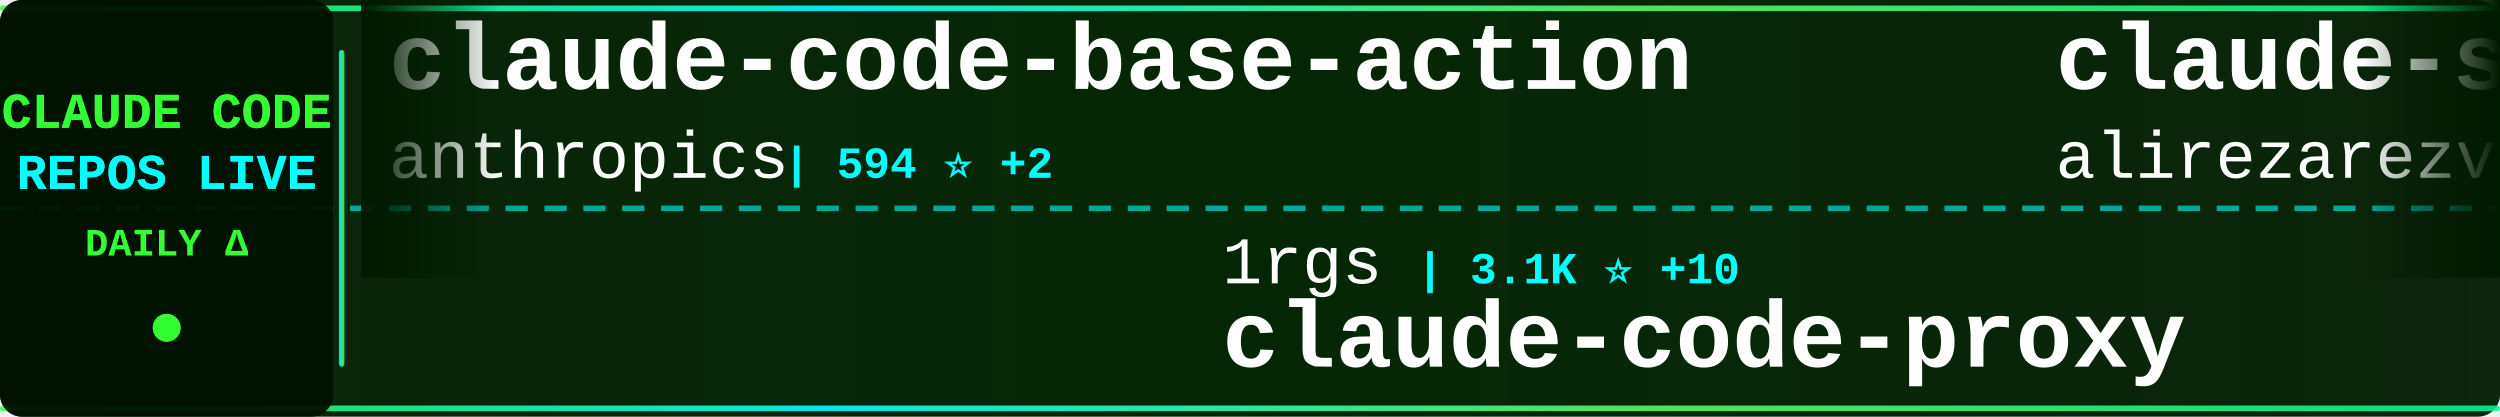
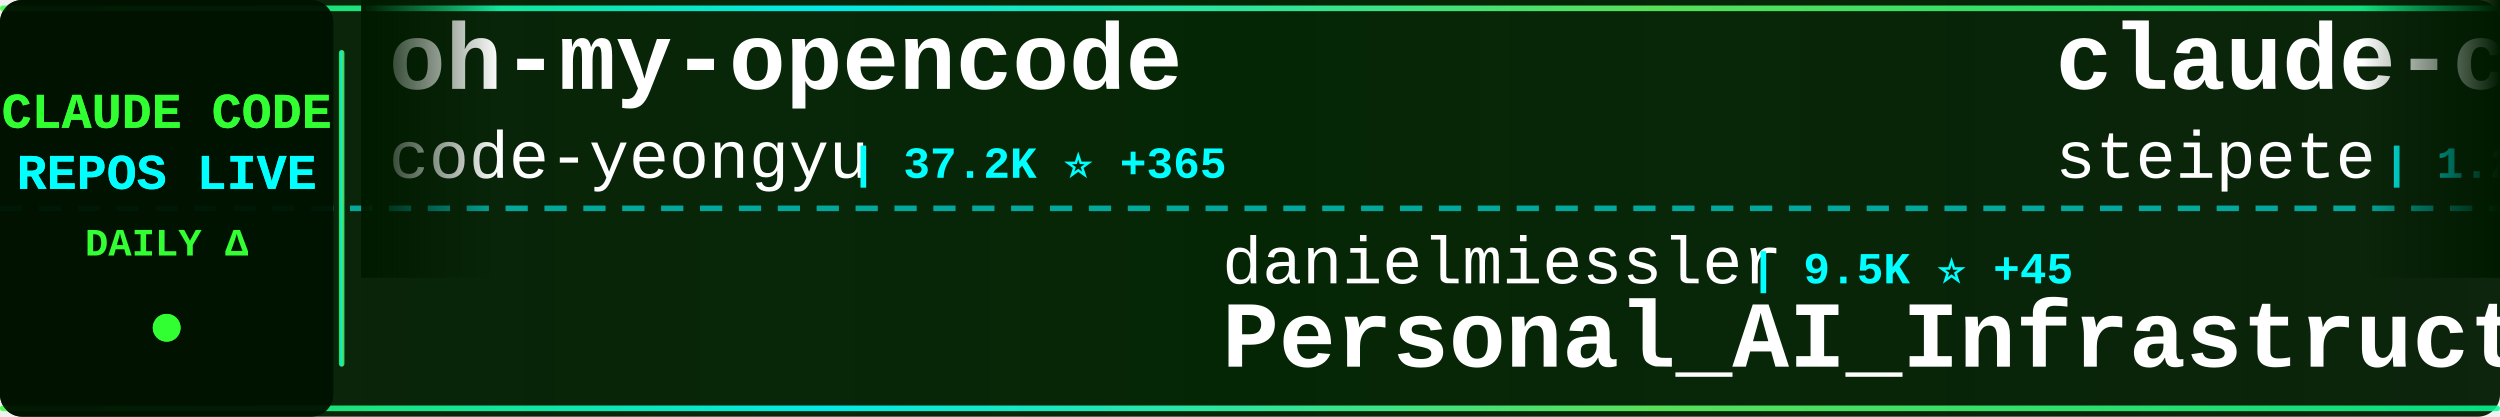
<svg xmlns="http://www.w3.org/2000/svg" width="900" height="150">
  <defs>
    <linearGradient id="tickerBg" x1="0%" y1="0%" x2="100%" y2="0%">
      <stop offset="0%" style="stop-color:#001a00;stop-opacity:0.95" />
      <stop offset="50%" style="stop-color:#002200;stop-opacity:0.98" />
      <stop offset="100%" style="stop-color:#001a00;stop-opacity:0.95" />
    </linearGradient>
    <linearGradient id="borderGrad" x1="0%" y1="0%" x2="100%" y2="0%">
      <stop offset="0%" style="stop-color:#33ff33;stop-opacity:0.85">
        <animate attributeName="stop-opacity" values="0.85;1;0.85" dur="2s" repeatCount="indefinite" />
      </stop>
      <stop offset="33%" style="stop-color:#00ffff;stop-opacity:0.9">
        <animate attributeName="stop-opacity" values="0.9;1;0.9" dur="2.2s" repeatCount="indefinite" />
      </stop>
      <stop offset="66%" style="stop-color:#66ff66;stop-opacity:0.85">
        <animate attributeName="stop-opacity" values="0.85;1;0.85" dur="1.8s" repeatCount="indefinite" />
      </stop>
      <stop offset="100%" style="stop-color:#00ff99;stop-opacity:0.85">
        <animate attributeName="stop-opacity" values="0.85;1;0.85" dur="2s" repeatCount="indefinite" />
      </stop>
    </linearGradient>
    <filter id="textGlow">
      <feGaussianBlur stdDeviation="0.1" result="coloredBlur" />
      <feMerge>
        <feMergeNode in="coloredBlur" />
        <feMergeNode in="SourceGraphic" />
      </feMerge>
    </filter>
    <filter id="metricGlow">
      <feGaussianBlur stdDeviation="0.2" result="coloredBlur" />
      <feMerge>
        <feMergeNode in="coloredBlur" />
        <feMergeNode in="SourceGraphic" />
      </feMerge>
    </filter>
    <linearGradient id="leftFade" x1="0%" y1="0%" x2="100%" y2="0%">
      <stop offset="0%" style="stop-color:#001a00;stop-opacity:1" />
      <stop offset="100%" style="stop-color:#001a00;stop-opacity:0" />
    </linearGradient>
    <linearGradient id="rightFade" x1="0%" y1="0%" x2="100%" y2="0%">
      <stop offset="0%" style="stop-color:#001a00;stop-opacity:0" />
      <stop offset="100%" style="stop-color:#001a00;stop-opacity:1" />
    </linearGradient>
  </defs>
  <rect width="900" height="150" fill="url(#tickerBg)" rx="8" />
  <rect x="0" y="2" width="900" height="2" fill="url(#borderGrad)" rx="1" />
  <rect x="0" y="146" width="900" height="2" fill="url(#borderGrad)" rx="1" />
  <line x1="0" y1="75" x2="900" y2="75" stroke="#00ffff" stroke-width="2" stroke-dasharray="8 6" opacity="0.6" />
  <rect x="0" y="0" width="120" height="150" fill="#001100" opacity="0.95" rx="8" />
  <text x="60" y="46" font-family="'Courier New', monospace" font-size="18" font-weight="bold" fill="#33ff33" text-anchor="middle" filter="url(#textGlow)">
    CLAUDE CODE
  </text>
  <text x="60" y="68" font-family="'Courier New', monospace" font-size="18" font-weight="bold" fill="#00ffff" text-anchor="middle" filter="url(#textGlow)">
    REPOS LIVE
  </text>
  <text x="60" y="92" font-family="'Courier New', monospace" font-size="14" font-weight="bold" fill="#33ff33" text-anchor="middle">
    DAILY Δ
  </text>
  <circle cx="60" cy="118" r="5" fill="#33ff33" filter="url(#metricGlow)">
    <animate attributeName="r" values="4;6;4" dur="1.5s" repeatCount="indefinite" />
    <animate attributeName="opacity" values="0.6;1;0.6" dur="1.5s" repeatCount="indefinite" />
  </circle>
  <rect x="122" y="18" width="2" height="114" fill="url(#borderGrad)" rx="1" />
  <clipPath id="tickerClip">
    <rect x="130" y="0" width="770" height="150" />
  </clipPath>
  <g clip-path="url(#tickerClip)">
    <g id="tickerItems">
      <animateTransform attributeName="transform" attributeType="XML" type="translate" from="0 0" to="-3000 0" dur="54s" repeatCount="indefinite" />
      <g transform="translate(0, 0)">
-         <text x="140" y="32" font-family="'Courier New', monospace" font-size="34" font-weight="bold" fill="#ffffff">claude-code-base-action</text>
-         <text x="140" y="64" font-family="'Courier New', monospace" font-size="24" font-weight="normal" fill="#ffffff" opacity="1.0">anthropics</text>
-         <text x="282" y="64" font-family="'Courier New', monospace" font-size="16" font-weight="bold" fill="#00ffff"> | 594 ⭐ +2</text>
+         <text x="140" y="32" font-family="'Courier New', monospace" font-size="34" font-weight="bold" fill="#ffffff">oh-my-opencode</text>
+         <text x="140" y="64" font-family="'Courier New', monospace" font-size="24" font-weight="normal" fill="#ffffff" opacity="1.0">code-yeongyu</text>
+         <text x="306" y="64" font-family="'Courier New', monospace" font-size="16" font-weight="bold" fill="#00ffff"> | 37.2K ⭐ +365</text>
      </g>
      <g transform="translate(300, 0)">
-         <text x="140" y="102" font-family="'Courier New', monospace" font-size="24" font-weight="normal" fill="#ffffff" opacity="1.0">1rgs</text>
-         <text x="210" y="102" font-family="'Courier New', monospace" font-size="16" font-weight="bold" fill="#00ffff"> | 3.1K ⭐ +10</text>
-         <text x="140" y="132" font-family="'Courier New', monospace" font-size="34" font-weight="bold" fill="#ffffff">claude-code-proxy</text>
+         <text x="140" y="102" font-family="'Courier New', monospace" font-size="24" font-weight="normal" fill="#ffffff" opacity="1.0">danielmiessler</text>
+         <text x="330" y="102" font-family="'Courier New', monospace" font-size="16" font-weight="bold" fill="#00ffff"> | 9.5K ⭐ +45</text>
+         <text x="140" y="132" font-family="'Courier New', monospace" font-size="34" font-weight="bold" fill="#ffffff">Personal_AI_Infrastructu...</text>
      </g>
      <g transform="translate(600, 0)">
-         <text x="140" y="32" font-family="'Courier New', monospace" font-size="34" font-weight="bold" fill="#ffffff">claude-skills</text>
-         <text x="140" y="64" font-family="'Courier New', monospace" font-size="24" font-weight="normal" fill="#ffffff" opacity="1.0">alirezarezvani</text>
-         <text x="330" y="64" font-family="'Courier New', monospace" font-size="16" font-weight="bold" fill="#00ffff"> | 2.4K ⭐ +102</text>
+         <text x="140" y="32" font-family="'Courier New', monospace" font-size="34" font-weight="bold" fill="#ffffff">claude-code-mcp</text>
+         <text x="140" y="64" font-family="'Courier New', monospace" font-size="24" font-weight="normal" fill="#ffffff" opacity="1.0">steipete</text>
+         <text x="258" y="64" font-family="'Courier New', monospace" font-size="16" font-weight="bold" fill="#00ffff"> | 1.2K ⭐ +2</text>
      </g>
      <g transform="translate(900, 0)">
-         <text x="140" y="102" font-family="'Courier New', monospace" font-size="24" font-weight="normal" fill="#ffffff" opacity="1.0">rizethereum</text>
-         <text x="294" y="102" font-family="'Courier New', monospace" font-size="16" font-weight="bold" fill="#00ffff"> | 1.7K ⭐</text>
-         <text x="140" y="132" font-family="'Courier New', monospace" font-size="34" font-weight="bold" fill="#ffffff">claude-code-requirements...</text>
+         <text x="140" y="102" font-family="'Courier New', monospace" font-size="24" font-weight="normal" fill="#ffffff" opacity="1.0">numman-ali</text>
+         <text x="282" y="102" font-family="'Courier New', monospace" font-size="16" font-weight="bold" fill="#00ffff"> | 8.8K ⭐ +35</text>
+         <text x="140" y="132" font-family="'Courier New', monospace" font-size="34" font-weight="bold" fill="#ffffff">openskills</text>
      </g>
      <g transform="translate(1200, 0)">
-         <text x="140" y="32" font-family="'Courier New', monospace" font-size="34" font-weight="bold" fill="#ffffff">compound-engineering-plu...</text>
-         <text x="140" y="64" font-family="'Courier New', monospace" font-size="24" font-weight="normal" fill="#ffffff" opacity="1.0">EveryInc</text>
-         <text x="258" y="64" font-family="'Courier New', monospace" font-size="16" font-weight="bold" fill="#00ffff"> | 9.9K ⭐ +63</text>
+         <text x="140" y="32" font-family="'Courier New', monospace" font-size="34" font-weight="bold" fill="#ffffff">skills</text>
+         <text x="140" y="64" font-family="'Courier New', monospace" font-size="24" font-weight="normal" fill="#ffffff" opacity="1.0">anthropics</text>
+         <text x="282" y="64" font-family="'Courier New', monospace" font-size="16" font-weight="bold" fill="#00ffff"> | 84.8K ⭐ +1.2K</text>
      </g>
      <g transform="translate(1500, 0)">
-         <text x="140" y="102" font-family="'Courier New', monospace" font-size="24" font-weight="normal" fill="#ffffff" opacity="1.0">Yeachan-Heo</text>
-         <text x="294" y="102" font-family="'Courier New', monospace" font-size="16" font-weight="bold" fill="#00ffff"> | 8.5K ⭐ +210</text>
-         <text x="140" y="132" font-family="'Courier New', monospace" font-size="34" font-weight="bold" fill="#ffffff">oh-my-claudecode</text>
+         <text x="140" y="102" font-family="'Courier New', monospace" font-size="24" font-weight="normal" fill="#ffffff" opacity="1.0">pedrohcgs</text>
+         <text x="270" y="102" font-family="'Courier New', monospace" font-size="16" font-weight="bold" fill="#00ffff"> | 540 ⭐ +11</text>
+         <text x="140" y="132" font-family="'Courier New', monospace" font-size="34" font-weight="bold" fill="#ffffff">claude-code-my-workflow</text>
      </g>
      <g transform="translate(1800, 0)">
-         <text x="140" y="32" font-family="'Courier New', monospace" font-size="34" font-weight="bold" fill="#ffffff">cc-switch</text>
-         <text x="140" y="64" font-family="'Courier New', monospace" font-size="24" font-weight="normal" fill="#ffffff" opacity="1.0">farion1231</text>
-         <text x="282" y="64" font-family="'Courier New', monospace" font-size="16" font-weight="bold" fill="#00ffff"> | 24.1K ⭐ +530</text>
+         <text x="140" y="32" font-family="'Courier New', monospace" font-size="34" font-weight="bold" fill="#ffffff">claude-code-tips</text>
+         <text x="140" y="64" font-family="'Courier New', monospace" font-size="24" font-weight="normal" fill="#ffffff" opacity="1.0">ykdojo</text>
+         <text x="234" y="64" font-family="'Courier New', monospace" font-size="16" font-weight="bold" fill="#00ffff"> | 4.1K ⭐ +65</text>
      </g>
      <g transform="translate(2100, 0)">
-         <text x="140" y="102" font-family="'Courier New', monospace" font-size="24" font-weight="normal" fill="#ffffff" opacity="1.0">superdesigndev</text>
-         <text x="330" y="102" font-family="'Courier New', monospace" font-size="16" font-weight="bold" fill="#00ffff"> | 6.1K ⭐ +6</text>
-         <text x="140" y="132" font-family="'Courier New', monospace" font-size="34" font-weight="bold" fill="#ffffff">superdesign</text>
+         <text x="140" y="102" font-family="'Courier New', monospace" font-size="24" font-weight="normal" fill="#ffffff" opacity="1.0">github</text>
+         <text x="234" y="102" font-family="'Courier New', monospace" font-size="16" font-weight="bold" fill="#00ffff"> | 74.3K ⭐ +333</text>
+         <text x="140" y="132" font-family="'Courier New', monospace" font-size="34" font-weight="bold" fill="#ffffff">spec-kit</text>
      </g>
      <g transform="translate(2400, 0)">
        <text x="140" y="32" font-family="'Courier New', monospace" font-size="34" font-weight="bold" fill="#ffffff">claude-code-plugins-plus...</text>
        <text x="140" y="64" font-family="'Courier New', monospace" font-size="24" font-weight="normal" fill="#ffffff" opacity="1.0">jeremylongshore</text>
-         <text x="342" y="64" font-family="'Courier New', monospace" font-size="16" font-weight="bold" fill="#00ffff"> | 1.5K ⭐ +11</text>
+         <text x="342" y="64" font-family="'Courier New', monospace" font-size="16" font-weight="bold" fill="#00ffff"> | 1.5K ⭐ +12</text>
      </g>
      <g transform="translate(2700, 0)">
+         <text x="140" y="102" font-family="'Courier New', monospace" font-size="24" font-weight="normal" fill="#ffffff" opacity="1.0">peterkrueck</text>
+         <text x="294" y="102" font-family="'Courier New', monospace" font-size="16" font-weight="bold" fill="#00ffff"> | 1.3K ⭐ +1</text>
+         <text x="140" y="132" font-family="'Courier New', monospace" font-size="34" font-weight="bold" fill="#ffffff">Claude-Code-Development-...</text>
+       </g>
+       <g transform="translate(3000, 0)">
+         <text x="140" y="32" font-family="'Courier New', monospace" font-size="34" font-weight="bold" fill="#ffffff">oh-my-opencode</text>
+         <text x="140" y="64" font-family="'Courier New', monospace" font-size="24" font-weight="normal" fill="#ffffff" opacity="1.0">code-yeongyu</text>
+         <text x="306" y="64" font-family="'Courier New', monospace" font-size="16" font-weight="bold" fill="#00ffff"> | 37.2K ⭐ +365</text>
+       </g>
+       <g transform="translate(3300, 0)">
        <text x="140" y="102" font-family="'Courier New', monospace" font-size="24" font-weight="normal" fill="#ffffff" opacity="1.0">danielmiessler</text>
        <text x="330" y="102" font-family="'Courier New', monospace" font-size="16" font-weight="bold" fill="#00ffff"> | 9.5K ⭐ +45</text>
        <text x="140" y="132" font-family="'Courier New', monospace" font-size="34" font-weight="bold" fill="#ffffff">Personal_AI_Infrastructu...</text>
      </g>
-       <g transform="translate(3000, 0)">
-         <text x="140" y="32" font-family="'Courier New', monospace" font-size="34" font-weight="bold" fill="#ffffff">claude-code-base-action</text>
-         <text x="140" y="64" font-family="'Courier New', monospace" font-size="24" font-weight="normal" fill="#ffffff" opacity="1.0">anthropics</text>
-         <text x="282" y="64" font-family="'Courier New', monospace" font-size="16" font-weight="bold" fill="#00ffff"> | 594 ⭐ +2</text>
-       </g>
-       <g transform="translate(3300, 0)">
-         <text x="140" y="102" font-family="'Courier New', monospace" font-size="24" font-weight="normal" fill="#ffffff" opacity="1.0">1rgs</text>
-         <text x="210" y="102" font-family="'Courier New', monospace" font-size="16" font-weight="bold" fill="#00ffff"> | 3.1K ⭐ +10</text>
-         <text x="140" y="132" font-family="'Courier New', monospace" font-size="34" font-weight="bold" fill="#ffffff">claude-code-proxy</text>
-       </g>
      <g transform="translate(3600, 0)">
-         <text x="140" y="32" font-family="'Courier New', monospace" font-size="34" font-weight="bold" fill="#ffffff">claude-skills</text>
-         <text x="140" y="64" font-family="'Courier New', monospace" font-size="24" font-weight="normal" fill="#ffffff" opacity="1.0">alirezarezvani</text>
-         <text x="330" y="64" font-family="'Courier New', monospace" font-size="16" font-weight="bold" fill="#00ffff"> | 2.4K ⭐ +102</text>
+         <text x="140" y="32" font-family="'Courier New', monospace" font-size="34" font-weight="bold" fill="#ffffff">claude-code-mcp</text>
+         <text x="140" y="64" font-family="'Courier New', monospace" font-size="24" font-weight="normal" fill="#ffffff" opacity="1.0">steipete</text>
+         <text x="258" y="64" font-family="'Courier New', monospace" font-size="16" font-weight="bold" fill="#00ffff"> | 1.2K ⭐ +2</text>
      </g>
      <g transform="translate(3900, 0)">
-         <text x="140" y="102" font-family="'Courier New', monospace" font-size="24" font-weight="normal" fill="#ffffff" opacity="1.0">rizethereum</text>
-         <text x="294" y="102" font-family="'Courier New', monospace" font-size="16" font-weight="bold" fill="#00ffff"> | 1.7K ⭐</text>
-         <text x="140" y="132" font-family="'Courier New', monospace" font-size="34" font-weight="bold" fill="#ffffff">claude-code-requirements...</text>
+         <text x="140" y="102" font-family="'Courier New', monospace" font-size="24" font-weight="normal" fill="#ffffff" opacity="1.0">numman-ali</text>
+         <text x="282" y="102" font-family="'Courier New', monospace" font-size="16" font-weight="bold" fill="#00ffff"> | 8.8K ⭐ +35</text>
+         <text x="140" y="132" font-family="'Courier New', monospace" font-size="34" font-weight="bold" fill="#ffffff">openskills</text>
      </g>
    </g>
  </g>
  <rect x="130" y="0" width="50" height="100" fill="url(#leftFade)" />
  <rect x="850" y="0" width="50" height="100" fill="url(#rightFade)" />
</svg>
